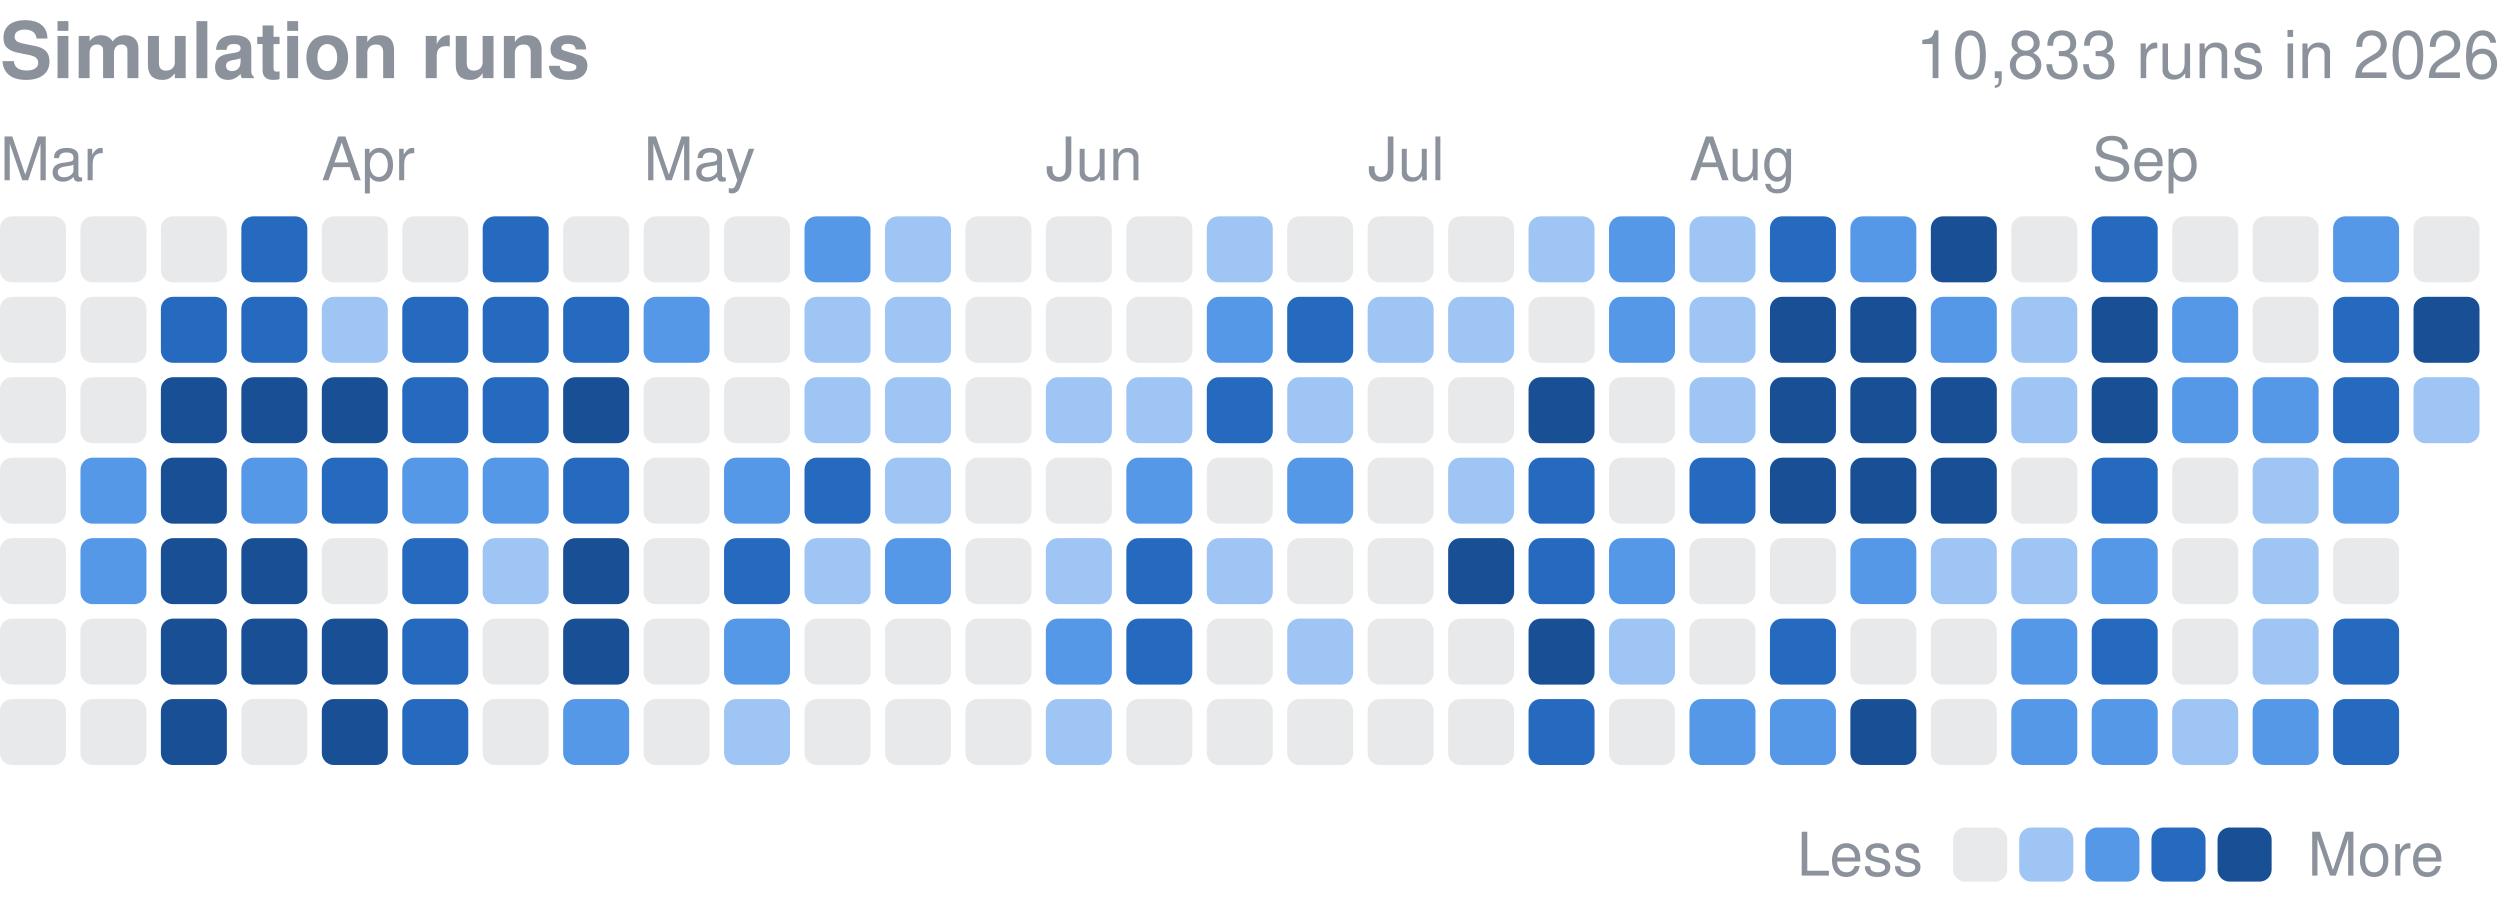
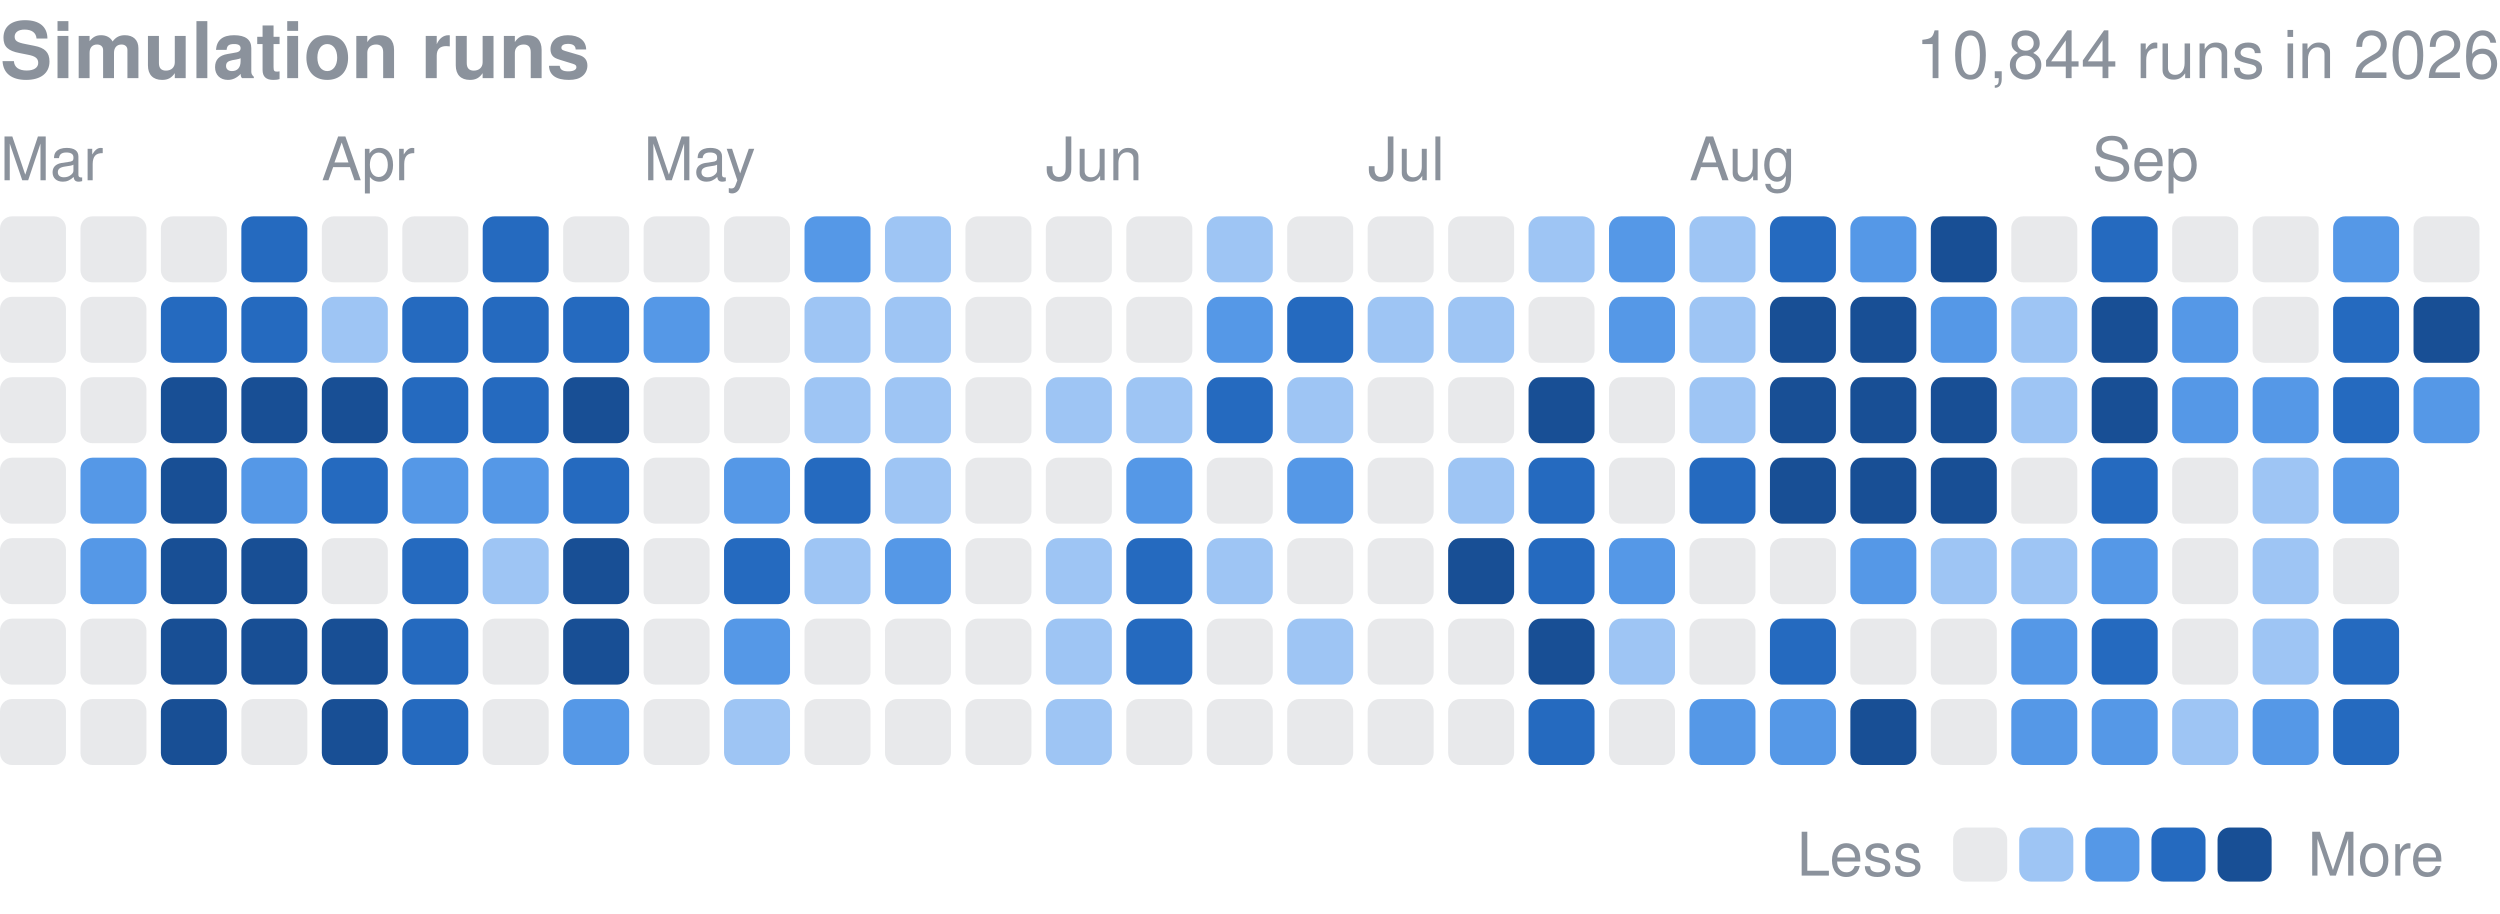
<svg xmlns="http://www.w3.org/2000/svg" width="416" height="152" viewBox="0 0 416 152" role="img" aria-label="Finished simulation runs per day in 2026">
  <style>text{font-family:-apple-system,BlinkMacSystemFont,"Segoe UI",Helvetica,Arial,sans-serif}</style>
  <text x="0" y="13" font-size="13" font-weight="600" fill="#8b929c">Simulation runs</text>
-   <text x="416" y="13" font-size="11" fill="#8b929c" text-anchor="end">10,833 runs in 2026</text>
+   <text x="416" y="13" font-size="11" fill="#8b929c" text-anchor="end">10,844 runs in 2026</text>
  <text x="0.0" y="30" font-size="10" fill="#8b929c">Mar</text>
  <text x="53.5" y="30" font-size="10" fill="#8b929c">Apr</text>
  <text x="107.1" y="30" font-size="10" fill="#8b929c">May</text>
  <text x="174.0" y="30" font-size="10" fill="#8b929c">Jun</text>
  <text x="227.6" y="30" font-size="10" fill="#8b929c">Jul</text>
  <text x="281.1" y="30" font-size="10" fill="#8b929c">Aug</text>
  <text x="348.1" y="30" font-size="10" fill="#8b929c">Sep</text>
  <rect x="0.00" y="36.00" width="10.98" height="10.98" rx="2.0" fill="#8b929c" opacity="0.2" />
  <rect x="0.00" y="49.39" width="10.98" height="10.98" rx="2.0" fill="#8b929c" opacity="0.2" />
  <rect x="0.00" y="62.77" width="10.98" height="10.98" rx="2.0" fill="#8b929c" opacity="0.2" />
  <rect x="0.00" y="76.16" width="10.98" height="10.98" rx="2.0" fill="#8b929c" opacity="0.2" />
  <rect x="0.00" y="89.55" width="10.98" height="10.98" rx="2.0" fill="#8b929c" opacity="0.2" />
  <rect x="0.00" y="102.94" width="10.98" height="10.98" rx="2.0" fill="#8b929c" opacity="0.2" />
  <rect x="0.00" y="116.32" width="10.98" height="10.98" rx="2.0" fill="#8b929c" opacity="0.2" />
  <rect x="13.39" y="36.00" width="10.98" height="10.98" rx="2.0" fill="#8b929c" opacity="0.2" />
  <rect x="13.39" y="49.39" width="10.98" height="10.98" rx="2.0" fill="#8b929c" opacity="0.2" />
  <rect x="13.39" y="62.77" width="10.98" height="10.98" rx="2.0" fill="#8b929c" opacity="0.2" />
  <rect x="13.39" y="76.16" width="10.98" height="10.98" rx="2.0" fill="#5598e7" />
  <rect x="13.39" y="89.55" width="10.98" height="10.98" rx="2.0" fill="#5598e7" />
  <rect x="13.39" y="102.94" width="10.98" height="10.98" rx="2.0" fill="#8b929c" opacity="0.2" />
  <rect x="13.39" y="116.32" width="10.98" height="10.98" rx="2.0" fill="#8b929c" opacity="0.2" />
  <rect x="26.77" y="36.00" width="10.98" height="10.98" rx="2.0" fill="#8b929c" opacity="0.2" />
  <rect x="26.77" y="49.39" width="10.98" height="10.98" rx="2.0" fill="#256abf" />
  <rect x="26.77" y="62.77" width="10.98" height="10.98" rx="2.0" fill="#184f95" />
  <rect x="26.77" y="76.16" width="10.98" height="10.98" rx="2.0" fill="#184f95" />
  <rect x="26.77" y="89.55" width="10.98" height="10.98" rx="2.0" fill="#184f95" />
  <rect x="26.77" y="102.94" width="10.98" height="10.98" rx="2.0" fill="#184f95" />
  <rect x="26.77" y="116.32" width="10.98" height="10.98" rx="2.0" fill="#184f95" />
  <rect x="40.16" y="36.00" width="10.98" height="10.98" rx="2.0" fill="#256abf" />
  <rect x="40.16" y="49.39" width="10.98" height="10.98" rx="2.0" fill="#256abf" />
  <rect x="40.16" y="62.77" width="10.98" height="10.98" rx="2.0" fill="#184f95" />
  <rect x="40.16" y="76.16" width="10.98" height="10.98" rx="2.0" fill="#5598e7" />
  <rect x="40.16" y="89.55" width="10.98" height="10.98" rx="2.0" fill="#184f95" />
  <rect x="40.16" y="102.94" width="10.98" height="10.98" rx="2.0" fill="#184f95" />
  <rect x="40.16" y="116.32" width="10.98" height="10.98" rx="2.0" fill="#8b929c" opacity="0.2" />
  <rect x="53.55" y="36.00" width="10.98" height="10.98" rx="2.0" fill="#8b929c" opacity="0.2" />
  <rect x="53.55" y="49.39" width="10.98" height="10.98" rx="2.0" fill="#9ec5f4" />
  <rect x="53.55" y="62.77" width="10.98" height="10.98" rx="2.0" fill="#184f95" />
  <rect x="53.55" y="76.16" width="10.98" height="10.98" rx="2.0" fill="#256abf" />
  <rect x="53.55" y="89.55" width="10.98" height="10.98" rx="2.0" fill="#8b929c" opacity="0.2" />
  <rect x="53.55" y="102.94" width="10.98" height="10.98" rx="2.0" fill="#184f95" />
  <rect x="53.55" y="116.32" width="10.98" height="10.98" rx="2.0" fill="#184f95" />
  <rect x="66.94" y="36.00" width="10.98" height="10.98" rx="2.0" fill="#8b929c" opacity="0.2" />
  <rect x="66.94" y="49.39" width="10.98" height="10.98" rx="2.0" fill="#256abf" />
  <rect x="66.94" y="62.77" width="10.98" height="10.98" rx="2.0" fill="#256abf" />
  <rect x="66.94" y="76.16" width="10.98" height="10.98" rx="2.0" fill="#5598e7" />
  <rect x="66.94" y="89.55" width="10.98" height="10.98" rx="2.0" fill="#256abf" />
  <rect x="66.94" y="102.94" width="10.98" height="10.98" rx="2.0" fill="#256abf" />
  <rect x="66.94" y="116.32" width="10.98" height="10.98" rx="2.0" fill="#256abf" />
  <rect x="80.32" y="36.00" width="10.98" height="10.98" rx="2.0" fill="#256abf" />
  <rect x="80.32" y="49.39" width="10.98" height="10.98" rx="2.0" fill="#256abf" />
  <rect x="80.32" y="62.77" width="10.98" height="10.98" rx="2.0" fill="#256abf" />
  <rect x="80.32" y="76.16" width="10.98" height="10.98" rx="2.0" fill="#5598e7" />
  <rect x="80.32" y="89.55" width="10.98" height="10.98" rx="2.0" fill="#9ec5f4" />
  <rect x="80.32" y="102.94" width="10.98" height="10.98" rx="2.0" fill="#8b929c" opacity="0.2" />
  <rect x="80.32" y="116.32" width="10.98" height="10.98" rx="2.0" fill="#8b929c" opacity="0.2" />
  <rect x="93.71" y="36.00" width="10.98" height="10.98" rx="2.0" fill="#8b929c" opacity="0.2" />
  <rect x="93.71" y="49.39" width="10.98" height="10.98" rx="2.0" fill="#256abf" />
  <rect x="93.71" y="62.77" width="10.98" height="10.98" rx="2.0" fill="#184f95" />
  <rect x="93.71" y="76.16" width="10.98" height="10.98" rx="2.0" fill="#256abf" />
  <rect x="93.71" y="89.55" width="10.98" height="10.98" rx="2.0" fill="#184f95" />
  <rect x="93.71" y="102.94" width="10.98" height="10.98" rx="2.0" fill="#184f95" />
  <rect x="93.71" y="116.32" width="10.98" height="10.98" rx="2.0" fill="#5598e7" />
  <rect x="107.10" y="36.00" width="10.98" height="10.98" rx="2.0" fill="#8b929c" opacity="0.2" />
  <rect x="107.10" y="49.39" width="10.98" height="10.98" rx="2.0" fill="#5598e7" />
  <rect x="107.10" y="62.77" width="10.98" height="10.98" rx="2.0" fill="#8b929c" opacity="0.2" />
  <rect x="107.10" y="76.16" width="10.98" height="10.98" rx="2.0" fill="#8b929c" opacity="0.2" />
  <rect x="107.10" y="89.55" width="10.98" height="10.98" rx="2.0" fill="#8b929c" opacity="0.2" />
  <rect x="107.10" y="102.94" width="10.98" height="10.98" rx="2.0" fill="#8b929c" opacity="0.2" />
  <rect x="107.10" y="116.32" width="10.98" height="10.98" rx="2.0" fill="#8b929c" opacity="0.2" />
  <rect x="120.48" y="36.00" width="10.98" height="10.98" rx="2.0" fill="#8b929c" opacity="0.2" />
  <rect x="120.48" y="49.39" width="10.98" height="10.98" rx="2.0" fill="#8b929c" opacity="0.2" />
  <rect x="120.48" y="62.77" width="10.98" height="10.98" rx="2.0" fill="#8b929c" opacity="0.2" />
  <rect x="120.48" y="76.16" width="10.98" height="10.98" rx="2.0" fill="#5598e7" />
  <rect x="120.48" y="89.55" width="10.98" height="10.98" rx="2.0" fill="#256abf" />
  <rect x="120.48" y="102.94" width="10.98" height="10.98" rx="2.0" fill="#5598e7" />
  <rect x="120.48" y="116.32" width="10.98" height="10.98" rx="2.0" fill="#9ec5f4" />
  <rect x="133.87" y="36.00" width="10.98" height="10.98" rx="2.0" fill="#5598e7" />
  <rect x="133.87" y="49.39" width="10.98" height="10.98" rx="2.0" fill="#9ec5f4" />
  <rect x="133.87" y="62.77" width="10.98" height="10.98" rx="2.0" fill="#9ec5f4" />
  <rect x="133.87" y="76.16" width="10.98" height="10.98" rx="2.0" fill="#256abf" />
  <rect x="133.87" y="89.55" width="10.98" height="10.98" rx="2.0" fill="#9ec5f4" />
  <rect x="133.87" y="102.94" width="10.98" height="10.98" rx="2.0" fill="#8b929c" opacity="0.2" />
  <rect x="133.87" y="116.32" width="10.98" height="10.98" rx="2.0" fill="#8b929c" opacity="0.2" />
  <rect x="147.26" y="36.00" width="10.98" height="10.98" rx="2.0" fill="#9ec5f4" />
  <rect x="147.26" y="49.39" width="10.98" height="10.98" rx="2.0" fill="#9ec5f4" />
  <rect x="147.26" y="62.77" width="10.98" height="10.98" rx="2.0" fill="#9ec5f4" />
  <rect x="147.26" y="76.16" width="10.98" height="10.98" rx="2.0" fill="#9ec5f4" />
  <rect x="147.26" y="89.55" width="10.98" height="10.98" rx="2.0" fill="#5598e7" />
  <rect x="147.26" y="102.94" width="10.98" height="10.98" rx="2.0" fill="#8b929c" opacity="0.2" />
  <rect x="147.26" y="116.32" width="10.98" height="10.98" rx="2.0" fill="#8b929c" opacity="0.2" />
  <rect x="160.65" y="36.00" width="10.98" height="10.98" rx="2.0" fill="#8b929c" opacity="0.2" />
  <rect x="160.65" y="49.39" width="10.98" height="10.98" rx="2.0" fill="#8b929c" opacity="0.2" />
  <rect x="160.65" y="62.77" width="10.98" height="10.98" rx="2.0" fill="#8b929c" opacity="0.2" />
  <rect x="160.65" y="76.16" width="10.98" height="10.98" rx="2.0" fill="#8b929c" opacity="0.2" />
  <rect x="160.65" y="89.55" width="10.98" height="10.98" rx="2.0" fill="#8b929c" opacity="0.2" />
  <rect x="160.65" y="102.94" width="10.98" height="10.98" rx="2.0" fill="#8b929c" opacity="0.2" />
  <rect x="160.65" y="116.32" width="10.98" height="10.98" rx="2.0" fill="#8b929c" opacity="0.2" />
  <rect x="174.03" y="36.00" width="10.98" height="10.98" rx="2.0" fill="#8b929c" opacity="0.2" />
  <rect x="174.03" y="49.39" width="10.98" height="10.98" rx="2.0" fill="#8b929c" opacity="0.2" />
  <rect x="174.03" y="62.77" width="10.98" height="10.98" rx="2.0" fill="#9ec5f4" />
  <rect x="174.03" y="76.16" width="10.98" height="10.98" rx="2.0" fill="#8b929c" opacity="0.2" />
  <rect x="174.03" y="89.55" width="10.98" height="10.98" rx="2.0" fill="#9ec5f4" />
-   <rect x="174.03" y="102.94" width="10.98" height="10.98" rx="2.0" fill="#5598e7" />
+   <rect x="174.03" y="102.94" width="10.98" height="10.98" rx="2.0" fill="#9ec5f4" />
  <rect x="174.03" y="116.32" width="10.98" height="10.98" rx="2.0" fill="#9ec5f4" />
  <rect x="187.42" y="36.00" width="10.98" height="10.98" rx="2.0" fill="#8b929c" opacity="0.2" />
  <rect x="187.42" y="49.39" width="10.98" height="10.98" rx="2.0" fill="#8b929c" opacity="0.2" />
  <rect x="187.42" y="62.77" width="10.98" height="10.98" rx="2.0" fill="#9ec5f4" />
  <rect x="187.42" y="76.16" width="10.98" height="10.98" rx="2.0" fill="#5598e7" />
  <rect x="187.42" y="89.55" width="10.98" height="10.98" rx="2.0" fill="#256abf" />
  <rect x="187.42" y="102.94" width="10.98" height="10.98" rx="2.0" fill="#256abf" />
  <rect x="187.42" y="116.32" width="10.98" height="10.98" rx="2.0" fill="#8b929c" opacity="0.2" />
  <rect x="200.81" y="36.00" width="10.98" height="10.98" rx="2.0" fill="#9ec5f4" />
  <rect x="200.81" y="49.39" width="10.98" height="10.98" rx="2.0" fill="#5598e7" />
  <rect x="200.81" y="62.77" width="10.98" height="10.98" rx="2.0" fill="#256abf" />
  <rect x="200.81" y="76.16" width="10.98" height="10.98" rx="2.0" fill="#8b929c" opacity="0.2" />
  <rect x="200.81" y="89.55" width="10.98" height="10.98" rx="2.0" fill="#9ec5f4" />
  <rect x="200.81" y="102.94" width="10.98" height="10.98" rx="2.0" fill="#8b929c" opacity="0.2" />
  <rect x="200.81" y="116.32" width="10.98" height="10.98" rx="2.0" fill="#8b929c" opacity="0.2" />
  <rect x="214.19" y="36.00" width="10.98" height="10.98" rx="2.0" fill="#8b929c" opacity="0.2" />
  <rect x="214.19" y="49.39" width="10.98" height="10.98" rx="2.0" fill="#256abf" />
  <rect x="214.19" y="62.77" width="10.98" height="10.98" rx="2.0" fill="#9ec5f4" />
  <rect x="214.19" y="76.16" width="10.98" height="10.98" rx="2.0" fill="#5598e7" />
  <rect x="214.19" y="89.55" width="10.98" height="10.98" rx="2.0" fill="#8b929c" opacity="0.2" />
  <rect x="214.19" y="102.94" width="10.98" height="10.98" rx="2.0" fill="#9ec5f4" />
  <rect x="214.19" y="116.32" width="10.98" height="10.98" rx="2.0" fill="#8b929c" opacity="0.2" />
  <rect x="227.58" y="36.00" width="10.98" height="10.98" rx="2.0" fill="#8b929c" opacity="0.2" />
  <rect x="227.58" y="49.39" width="10.98" height="10.98" rx="2.0" fill="#9ec5f4" />
  <rect x="227.58" y="62.77" width="10.98" height="10.98" rx="2.0" fill="#8b929c" opacity="0.2" />
  <rect x="227.58" y="76.16" width="10.98" height="10.98" rx="2.0" fill="#8b929c" opacity="0.2" />
  <rect x="227.58" y="89.55" width="10.98" height="10.98" rx="2.0" fill="#8b929c" opacity="0.2" />
  <rect x="227.58" y="102.94" width="10.98" height="10.98" rx="2.0" fill="#8b929c" opacity="0.2" />
  <rect x="227.58" y="116.32" width="10.98" height="10.98" rx="2.0" fill="#8b929c" opacity="0.2" />
  <rect x="240.97" y="36.00" width="10.98" height="10.98" rx="2.0" fill="#8b929c" opacity="0.2" />
  <rect x="240.97" y="49.39" width="10.98" height="10.98" rx="2.0" fill="#9ec5f4" />
  <rect x="240.97" y="62.77" width="10.98" height="10.98" rx="2.0" fill="#8b929c" opacity="0.2" />
  <rect x="240.97" y="76.16" width="10.98" height="10.98" rx="2.0" fill="#9ec5f4" />
  <rect x="240.97" y="89.55" width="10.98" height="10.98" rx="2.0" fill="#184f95" />
  <rect x="240.97" y="102.94" width="10.98" height="10.98" rx="2.0" fill="#8b929c" opacity="0.2" />
  <rect x="240.97" y="116.32" width="10.98" height="10.98" rx="2.0" fill="#8b929c" opacity="0.2" />
  <rect x="254.35" y="36.00" width="10.98" height="10.98" rx="2.0" fill="#9ec5f4" />
  <rect x="254.35" y="49.39" width="10.98" height="10.98" rx="2.0" fill="#8b929c" opacity="0.2" />
  <rect x="254.35" y="62.77" width="10.98" height="10.98" rx="2.0" fill="#184f95" />
  <rect x="254.35" y="76.16" width="10.98" height="10.98" rx="2.0" fill="#256abf" />
  <rect x="254.35" y="89.55" width="10.98" height="10.98" rx="2.0" fill="#256abf" />
  <rect x="254.35" y="102.94" width="10.98" height="10.98" rx="2.0" fill="#184f95" />
  <rect x="254.35" y="116.32" width="10.98" height="10.98" rx="2.0" fill="#256abf" />
  <rect x="267.74" y="36.00" width="10.98" height="10.98" rx="2.0" fill="#5598e7" />
  <rect x="267.74" y="49.39" width="10.98" height="10.98" rx="2.0" fill="#5598e7" />
  <rect x="267.74" y="62.77" width="10.98" height="10.98" rx="2.0" fill="#8b929c" opacity="0.2" />
  <rect x="267.74" y="76.16" width="10.98" height="10.98" rx="2.0" fill="#8b929c" opacity="0.2" />
  <rect x="267.74" y="89.55" width="10.98" height="10.98" rx="2.0" fill="#5598e7" />
  <rect x="267.74" y="102.94" width="10.98" height="10.98" rx="2.0" fill="#9ec5f4" />
  <rect x="267.74" y="116.32" width="10.98" height="10.98" rx="2.0" fill="#8b929c" opacity="0.2" />
  <rect x="281.13" y="36.00" width="10.98" height="10.98" rx="2.0" fill="#9ec5f4" />
  <rect x="281.13" y="49.39" width="10.98" height="10.98" rx="2.0" fill="#9ec5f4" />
  <rect x="281.13" y="62.77" width="10.98" height="10.98" rx="2.0" fill="#9ec5f4" />
  <rect x="281.13" y="76.16" width="10.98" height="10.98" rx="2.0" fill="#256abf" />
  <rect x="281.13" y="89.55" width="10.98" height="10.98" rx="2.0" fill="#8b929c" opacity="0.2" />
  <rect x="281.13" y="102.94" width="10.98" height="10.98" rx="2.0" fill="#8b929c" opacity="0.2" />
  <rect x="281.13" y="116.32" width="10.98" height="10.98" rx="2.0" fill="#5598e7" />
  <rect x="294.52" y="36.00" width="10.98" height="10.98" rx="2.0" fill="#256abf" />
  <rect x="294.52" y="49.39" width="10.98" height="10.98" rx="2.0" fill="#184f95" />
  <rect x="294.52" y="62.77" width="10.98" height="10.98" rx="2.0" fill="#184f95" />
  <rect x="294.52" y="76.16" width="10.98" height="10.98" rx="2.0" fill="#184f95" />
  <rect x="294.52" y="89.55" width="10.98" height="10.98" rx="2.0" fill="#8b929c" opacity="0.2" />
  <rect x="294.52" y="102.94" width="10.98" height="10.98" rx="2.0" fill="#256abf" />
  <rect x="294.52" y="116.32" width="10.98" height="10.98" rx="2.0" fill="#5598e7" />
  <rect x="307.90" y="36.00" width="10.98" height="10.98" rx="2.0" fill="#5598e7" />
  <rect x="307.90" y="49.39" width="10.98" height="10.98" rx="2.0" fill="#184f95" />
  <rect x="307.90" y="62.77" width="10.98" height="10.98" rx="2.0" fill="#184f95" />
  <rect x="307.90" y="76.16" width="10.98" height="10.98" rx="2.0" fill="#184f95" />
  <rect x="307.90" y="89.55" width="10.98" height="10.98" rx="2.0" fill="#5598e7" />
  <rect x="307.90" y="102.94" width="10.98" height="10.98" rx="2.0" fill="#8b929c" opacity="0.2" />
  <rect x="307.90" y="116.32" width="10.98" height="10.98" rx="2.0" fill="#184f95" />
  <rect x="321.29" y="36.00" width="10.98" height="10.98" rx="2.0" fill="#184f95" />
  <rect x="321.29" y="49.39" width="10.98" height="10.98" rx="2.0" fill="#5598e7" />
  <rect x="321.29" y="62.77" width="10.98" height="10.98" rx="2.0" fill="#184f95" />
  <rect x="321.29" y="76.16" width="10.98" height="10.98" rx="2.0" fill="#184f95" />
  <rect x="321.29" y="89.55" width="10.98" height="10.98" rx="2.0" fill="#9ec5f4" />
  <rect x="321.29" y="102.94" width="10.98" height="10.98" rx="2.0" fill="#8b929c" opacity="0.2" />
  <rect x="321.29" y="116.32" width="10.98" height="10.98" rx="2.0" fill="#8b929c" opacity="0.2" />
  <rect x="334.68" y="36.00" width="10.98" height="10.98" rx="2.0" fill="#8b929c" opacity="0.2" />
  <rect x="334.68" y="49.39" width="10.98" height="10.98" rx="2.0" fill="#9ec5f4" />
  <rect x="334.68" y="62.77" width="10.98" height="10.98" rx="2.0" fill="#9ec5f4" />
  <rect x="334.68" y="76.16" width="10.98" height="10.98" rx="2.0" fill="#8b929c" opacity="0.2" />
  <rect x="334.68" y="89.55" width="10.98" height="10.98" rx="2.0" fill="#9ec5f4" />
  <rect x="334.68" y="102.94" width="10.98" height="10.98" rx="2.0" fill="#5598e7" />
  <rect x="334.68" y="116.32" width="10.98" height="10.98" rx="2.0" fill="#5598e7" />
  <rect x="348.06" y="36.00" width="10.98" height="10.98" rx="2.0" fill="#256abf" />
  <rect x="348.06" y="49.39" width="10.98" height="10.98" rx="2.0" fill="#184f95" />
  <rect x="348.06" y="62.77" width="10.98" height="10.98" rx="2.0" fill="#184f95" />
  <rect x="348.06" y="76.16" width="10.98" height="10.98" rx="2.0" fill="#256abf" />
  <rect x="348.06" y="89.55" width="10.98" height="10.98" rx="2.0" fill="#5598e7" />
  <rect x="348.06" y="102.94" width="10.98" height="10.98" rx="2.0" fill="#256abf" />
  <rect x="348.06" y="116.32" width="10.98" height="10.98" rx="2.0" fill="#5598e7" />
  <rect x="361.45" y="36.00" width="10.98" height="10.98" rx="2.0" fill="#8b929c" opacity="0.2" />
  <rect x="361.45" y="49.39" width="10.98" height="10.98" rx="2.0" fill="#5598e7" />
  <rect x="361.45" y="62.77" width="10.98" height="10.98" rx="2.0" fill="#5598e7" />
  <rect x="361.45" y="76.16" width="10.98" height="10.98" rx="2.0" fill="#8b929c" opacity="0.2" />
  <rect x="361.45" y="89.55" width="10.98" height="10.98" rx="2.0" fill="#8b929c" opacity="0.2" />
  <rect x="361.45" y="102.94" width="10.98" height="10.98" rx="2.0" fill="#8b929c" opacity="0.2" />
  <rect x="361.45" y="116.32" width="10.98" height="10.98" rx="2.0" fill="#9ec5f4" />
  <rect x="374.84" y="36.00" width="10.98" height="10.98" rx="2.0" fill="#8b929c" opacity="0.2" />
  <rect x="374.84" y="49.39" width="10.98" height="10.98" rx="2.0" fill="#8b929c" opacity="0.2" />
  <rect x="374.84" y="62.77" width="10.98" height="10.98" rx="2.0" fill="#5598e7" />
  <rect x="374.84" y="76.16" width="10.98" height="10.98" rx="2.0" fill="#9ec5f4" />
  <rect x="374.84" y="89.55" width="10.98" height="10.98" rx="2.0" fill="#9ec5f4" />
  <rect x="374.84" y="102.94" width="10.98" height="10.98" rx="2.0" fill="#9ec5f4" />
  <rect x="374.84" y="116.32" width="10.98" height="10.98" rx="2.0" fill="#5598e7" />
  <rect x="388.23" y="36.00" width="10.98" height="10.98" rx="2.0" fill="#5598e7" />
  <rect x="388.23" y="49.39" width="10.98" height="10.98" rx="2.0" fill="#256abf" />
  <rect x="388.23" y="62.77" width="10.98" height="10.98" rx="2.0" fill="#256abf" />
  <rect x="388.23" y="76.16" width="10.98" height="10.98" rx="2.0" fill="#5598e7" />
  <rect x="388.23" y="89.55" width="10.98" height="10.98" rx="2.0" fill="#8b929c" opacity="0.2" />
  <rect x="388.23" y="102.94" width="10.98" height="10.98" rx="2.0" fill="#256abf" />
  <rect x="388.23" y="116.32" width="10.98" height="10.98" rx="2.0" fill="#256abf" />
  <rect x="401.61" y="36.00" width="10.98" height="10.98" rx="2.0" fill="#8b929c" opacity="0.2" />
  <rect x="401.61" y="49.39" width="10.98" height="10.98" rx="2.0" fill="#184f95" />
-   <rect x="401.61" y="62.77" width="10.98" height="10.98" rx="2.0" fill="#9ec5f4" />
+   <rect x="401.61" y="62.77" width="10.98" height="10.98" rx="2.0" fill="#5598e7" />
  <text x="299" y="145.7" font-size="10" fill="#8b929c">Less</text>
  <rect x="325" y="137.7" width="9" height="9" rx="2.0" fill="#8b929c" opacity="0.2" />
  <rect x="336.0" y="137.7" width="9" height="9" rx="2.0" fill="#9ec5f4" />
  <rect x="347.0" y="137.7" width="9" height="9" rx="2.0" fill="#5598e7" />
  <rect x="358.0" y="137.7" width="9" height="9" rx="2.0" fill="#256abf" />
  <rect x="369.0" y="137.7" width="9" height="9" rx="2.0" fill="#184f95" />
  <text x="384.0" y="145.7" font-size="10" fill="#8b929c">More</text>
</svg>
